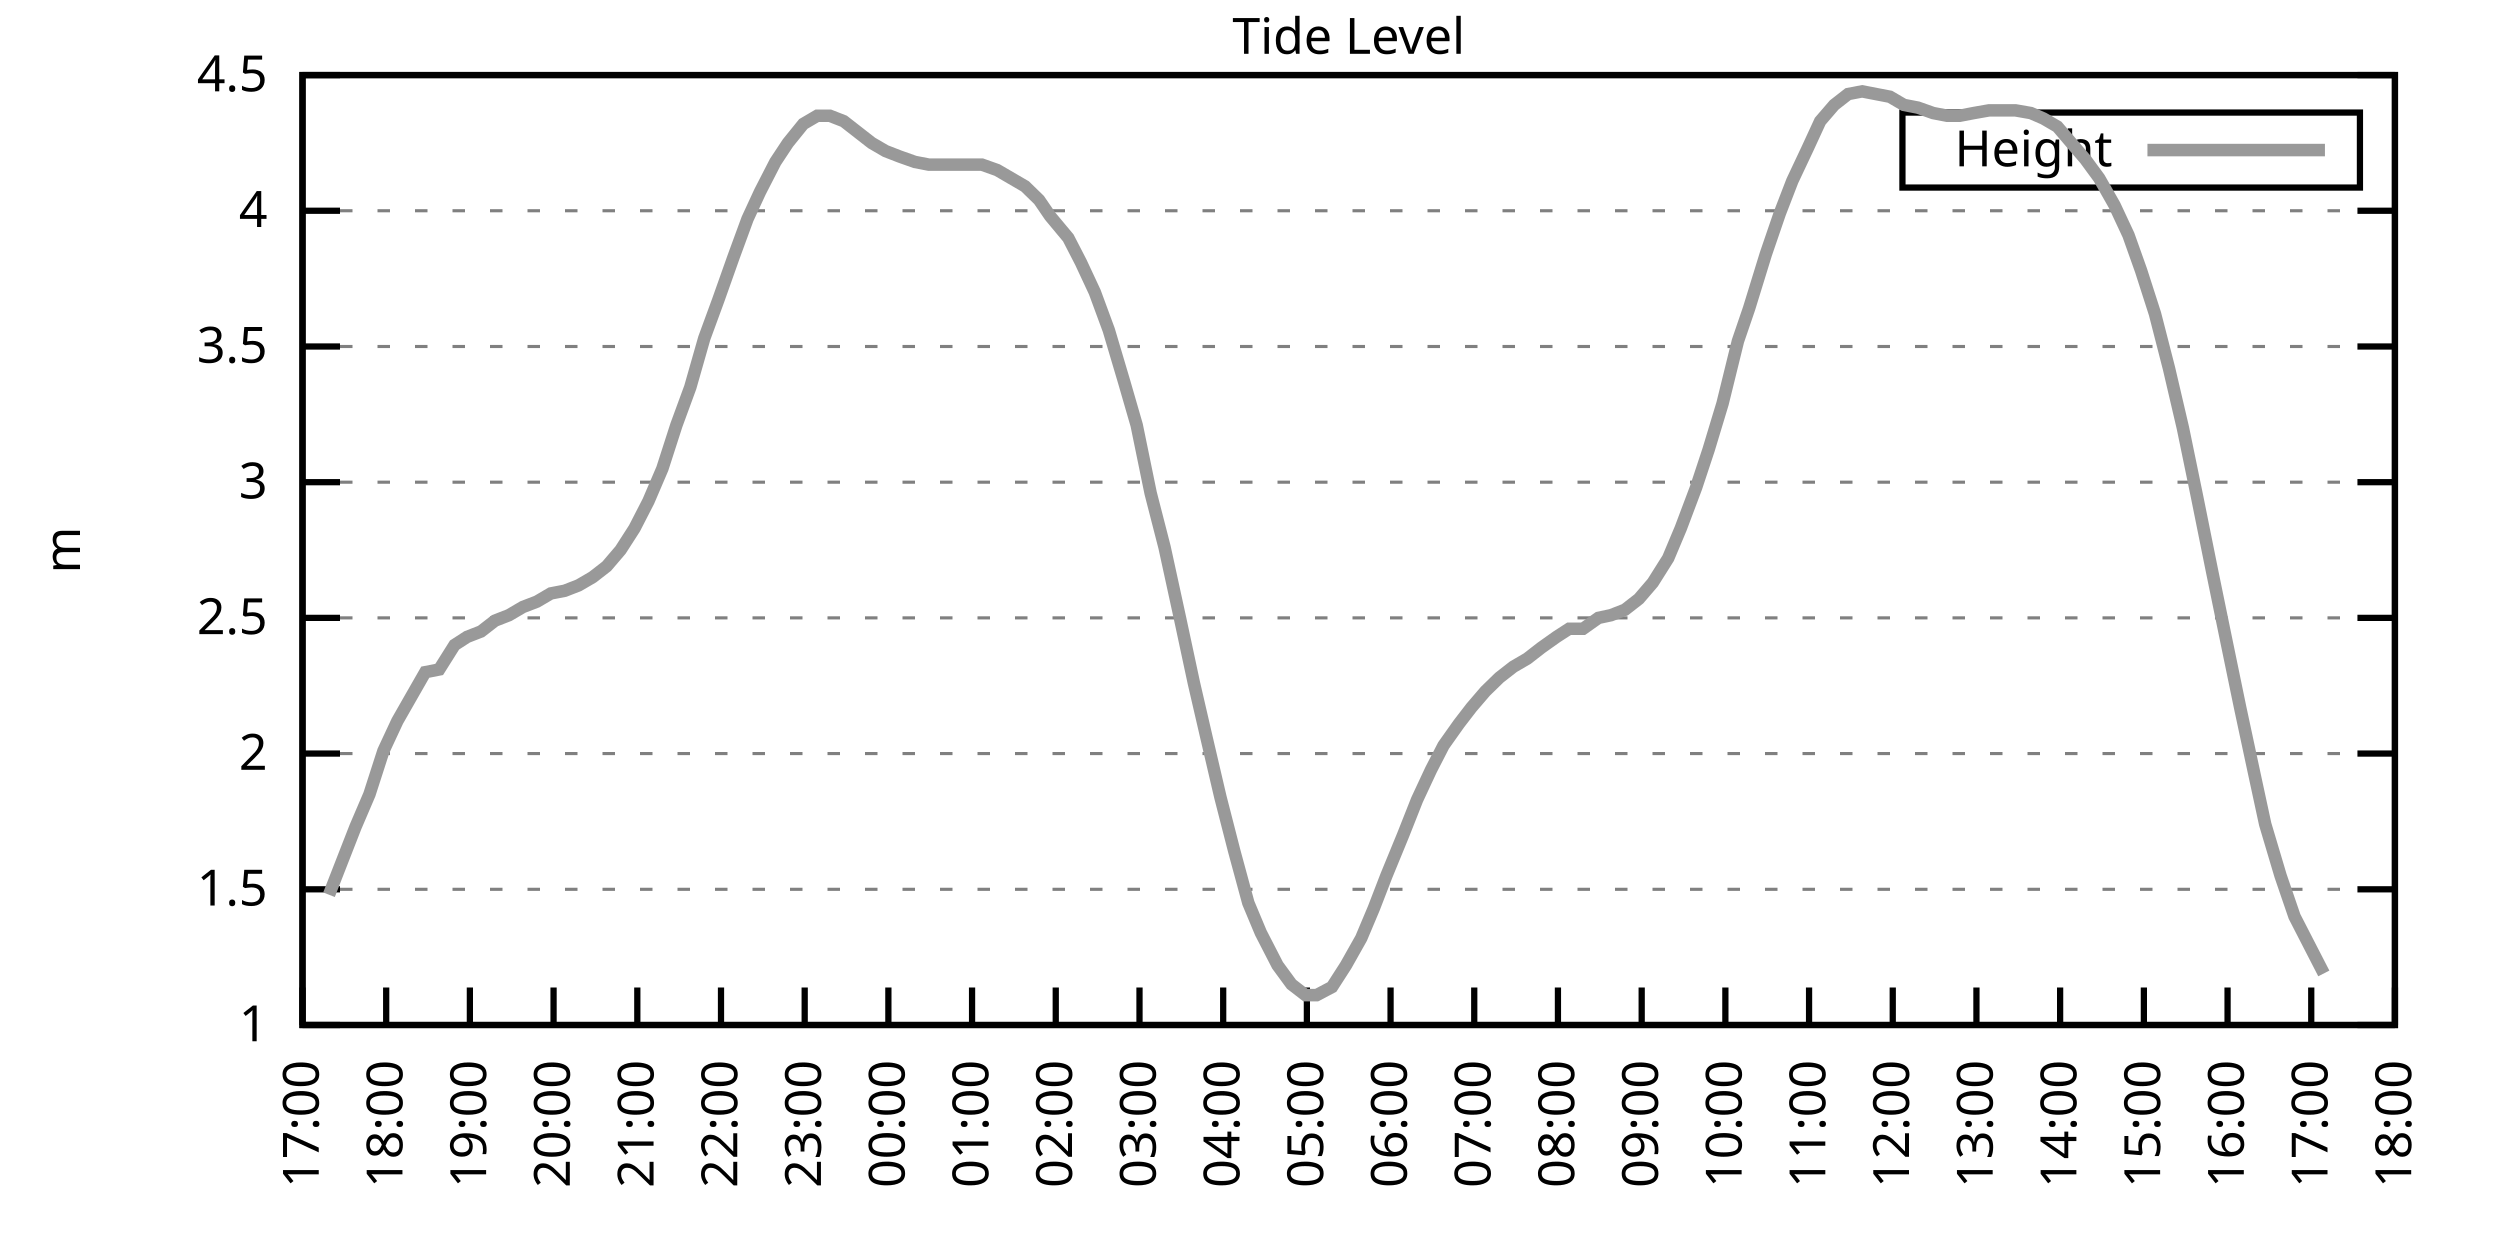
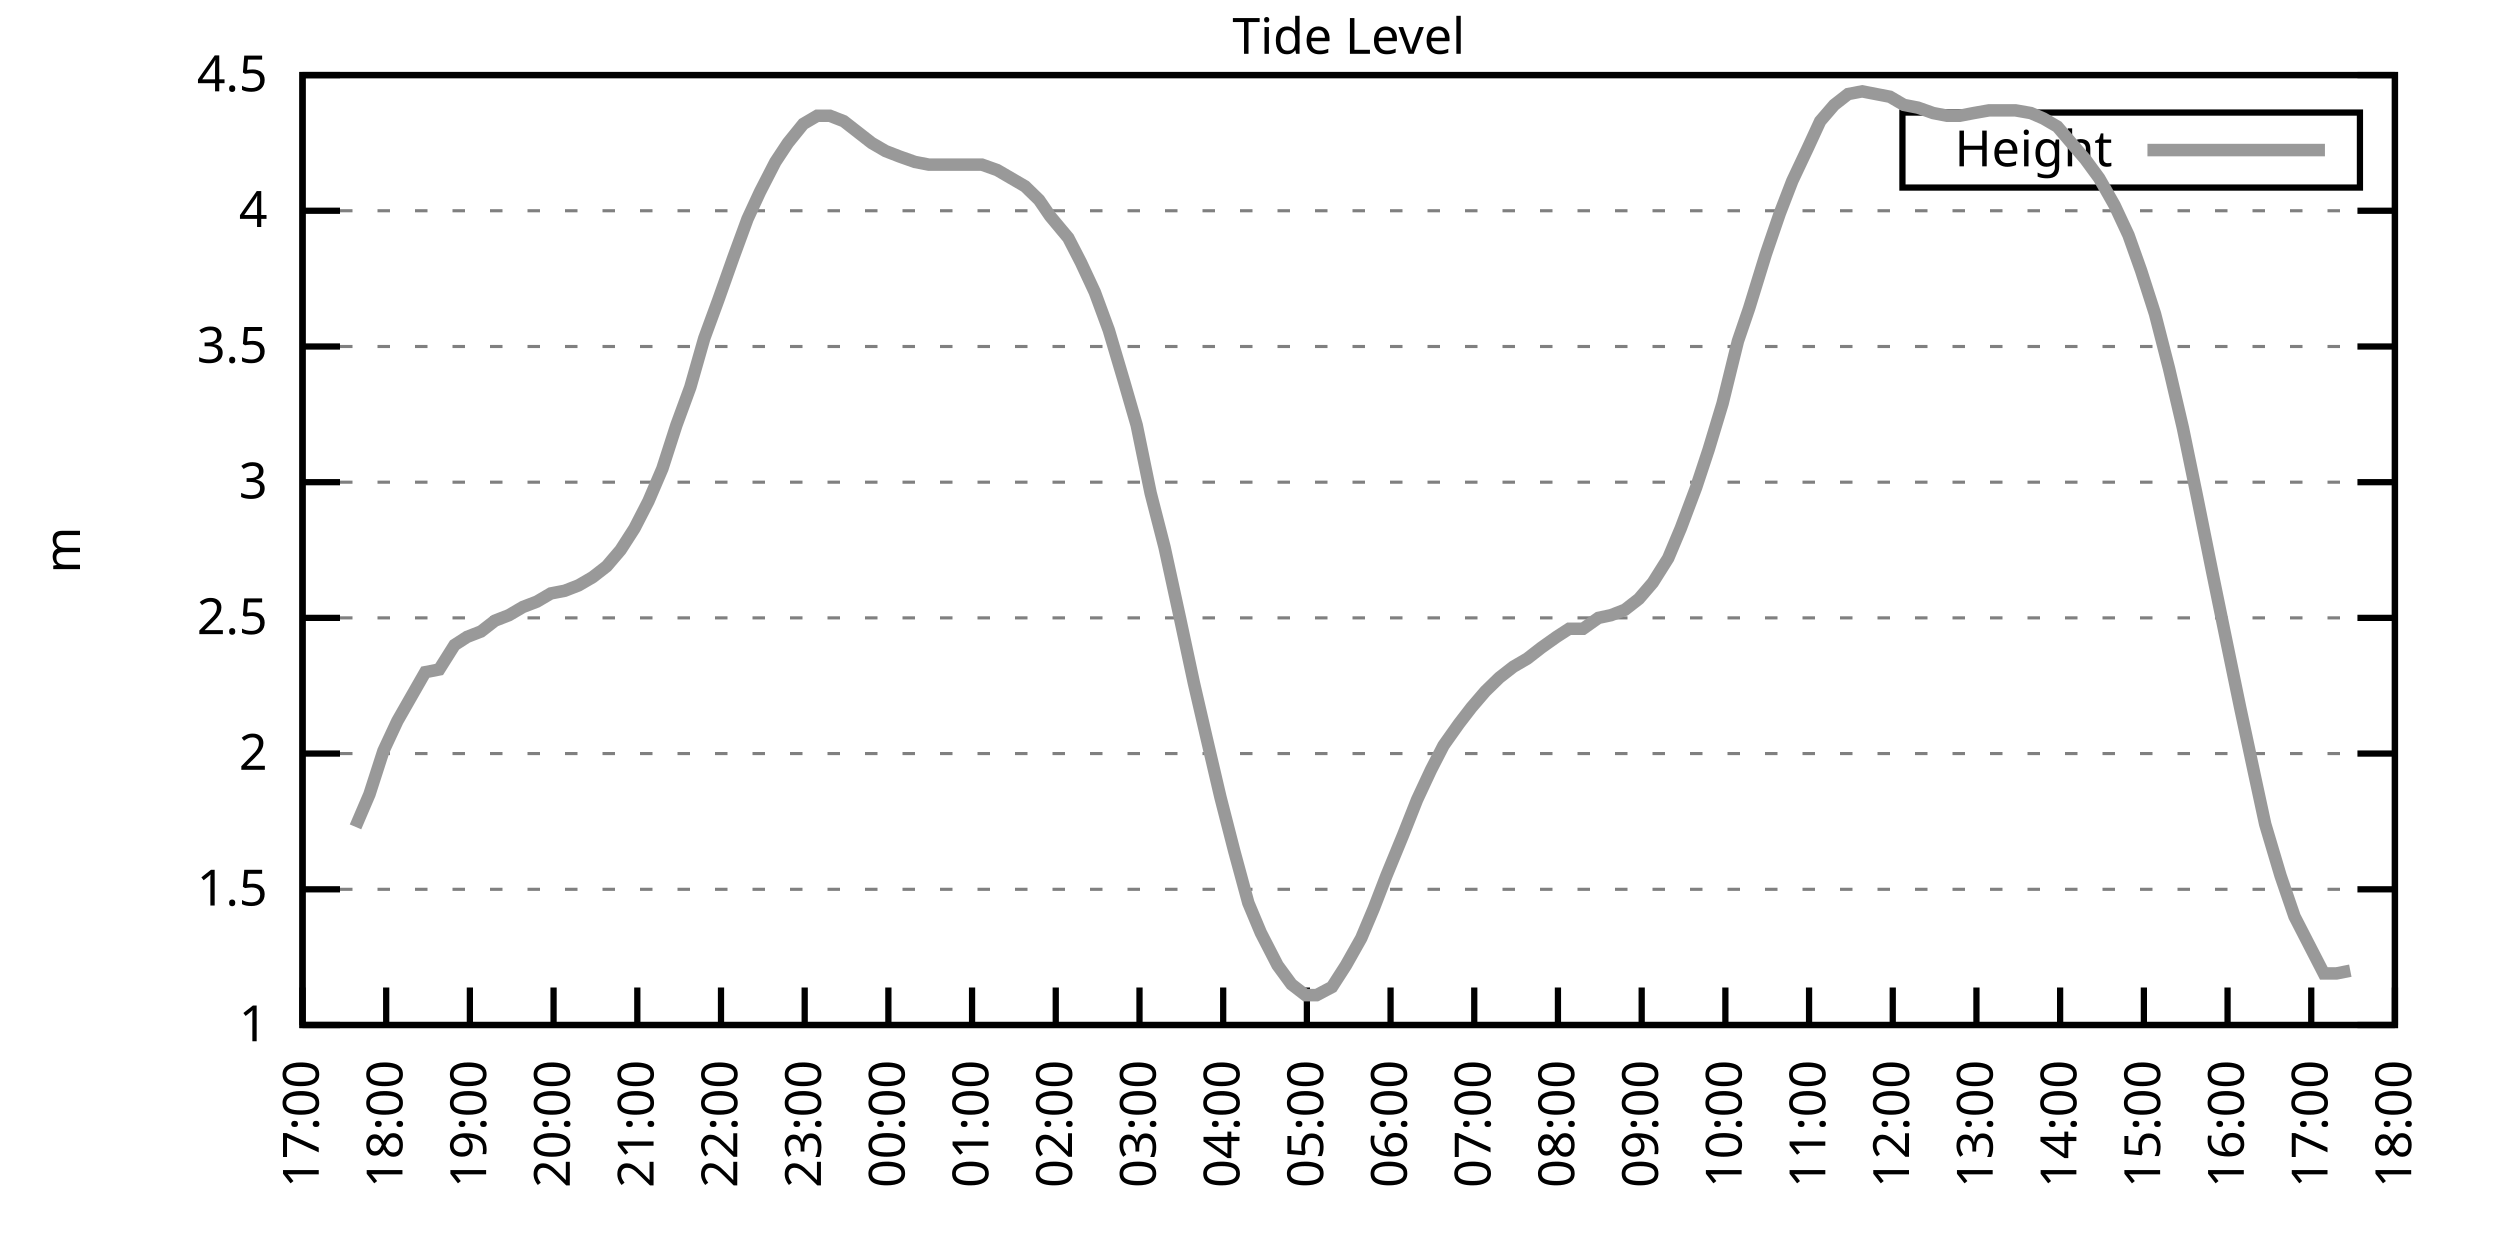
<svg xmlns="http://www.w3.org/2000/svg" xmlns:xlink="http://www.w3.org/1999/xlink" width="400" height="200" viewBox="0 0 400 200">
  <g id="gnuplot_canvas">
    <rect x="0" y="0" width="400" height="200" fill="none" />
    <defs>
      <circle id="gpDot" r="0.5" stroke-width="0.5" stroke="currentColor" />
      <path id="gpPt0" stroke-width="0.333" stroke="currentColor" d="M-1,0 h2 M0,-1 v2" />
      <path id="gpPt1" stroke-width="0.333" stroke="currentColor" d="M-1,-1 L1,1 M1,-1 L-1,1" />
      <path id="gpPt2" stroke-width="0.333" stroke="currentColor" d="M-1,0 L1,0 M0,-1 L0,1 M-1,-1 L1,1 M-1,1 L1,-1" />
      <rect id="gpPt3" stroke-width="0.333" stroke="currentColor" x="-1" y="-1" width="2" height="2" />
      <rect id="gpPt4" stroke-width="0.333" stroke="currentColor" fill="currentColor" x="-1" y="-1" width="2" height="2" />
      <circle id="gpPt5" stroke-width="0.333" stroke="currentColor" cx="0" cy="0" r="1" />
      <use xlink:href="#gpPt5" id="gpPt6" fill="currentColor" stroke="none" />
      <path id="gpPt7" stroke-width="0.333" stroke="currentColor" d="M0,-1.33 L-1.33,0.67 L1.33,0.67 z" />
      <use xlink:href="#gpPt7" id="gpPt8" fill="currentColor" stroke="none" />
      <use xlink:href="#gpPt7" id="gpPt9" stroke="currentColor" transform="rotate(180)" />
      <use xlink:href="#gpPt9" id="gpPt10" fill="currentColor" stroke="none" />
      <use xlink:href="#gpPt3" id="gpPt11" stroke="currentColor" transform="rotate(45)" />
      <use xlink:href="#gpPt11" id="gpPt12" fill="currentColor" stroke="none" />
      <path id="gpPt13" stroke-width="0.333" stroke="currentColor" d="M0,1.330 L1.265,0.411 L0.782,-1.067 L-0.782,-1.076 L-1.265,0.411 z" />
      <use xlink:href="#gpPt13" id="gpPt14" fill="currentColor" stroke="none" />
      <filter id="textbox" filterUnits="objectBoundingBox" x="0" y="0" height="1" width="1">
        <feFlood flood-color="white" flood-opacity="1" result="bgnd" />
        <feComposite in="SourceGraphic" in2="bgnd" operator="atop" />
      </filter>
      <filter id="greybox" filterUnits="objectBoundingBox" x="0" y="0" height="1" width="1">
        <feFlood flood-color="lightgrey" flood-opacity="1" result="grey" />
        <feComposite in="SourceGraphic" in2="grey" operator="atop" />
      </filter>
    </defs>
    <g fill="none" color="white" stroke="currentColor" stroke-width="1.00" stroke-linecap="butt" stroke-linejoin="miter">
</g>
    <g fill="none" color="black" stroke="currentColor" stroke-width="1.00" stroke-linecap="butt" stroke-linejoin="miter">
      <g stroke="none" shape-rendering="crispEdges">
        <polygon fill="rgb(255, 255, 255)" points="48.40,164.00 383.18,164.00 383.18,12.02 48.40,12.02 " />
      </g>
    </g>
    <g fill="none" color="black" stroke="currentColor" stroke-width="1.00" stroke-linecap="butt" stroke-linejoin="miter">
</g>
    <g fill="none" color="black" stroke="black" stroke-width="0.50" stroke-linecap="butt" stroke-linejoin="miter">
</g>
    <g fill="none" color="gray" stroke="currentColor" stroke-width="0.50" stroke-linecap="butt" stroke-linejoin="miter">
      <path stroke="gray" stroke-dasharray="2,4" class="gridline" d="M48.40,164.00 L383.19,164.00  " />
    </g>
    <g fill="none" color="gray" stroke="gray" stroke-width="1.00" stroke-linecap="butt" stroke-linejoin="miter">
</g>
    <g fill="none" color="black" stroke="currentColor" stroke-width="1.00" stroke-linecap="butt" stroke-linejoin="miter">
      <path stroke="black" d="M48.40,164.00 L54.40,164.00 M383.19,164.00 L377.19,164.00  " />
      <g transform="translate(42.80,166.60)" stroke="none" fill="black" font-family="Sans" font-size="8.00" text-anchor="end">
        <text>
          <tspan font-family="Sans"> 1</tspan>
        </text>
      </g>
    </g>
    <g fill="none" color="black" stroke="currentColor" stroke-width="1.00" stroke-linecap="butt" stroke-linejoin="miter">
</g>
    <g fill="none" color="black" stroke="black" stroke-width="0.50" stroke-linecap="butt" stroke-linejoin="miter">
</g>
    <g fill="none" color="gray" stroke="currentColor" stroke-width="0.50" stroke-linecap="butt" stroke-linejoin="miter">
      <path stroke="gray" stroke-dasharray="2,4" class="gridline" d="M48.40,142.29 L383.19,142.29  " />
    </g>
    <g fill="none" color="gray" stroke="gray" stroke-width="1.00" stroke-linecap="butt" stroke-linejoin="miter">
</g>
    <g fill="none" color="black" stroke="currentColor" stroke-width="1.00" stroke-linecap="butt" stroke-linejoin="miter">
      <path stroke="black" d="M48.40,142.29 L54.40,142.29 M383.19,142.29 L377.19,142.29  " />
      <g transform="translate(42.80,144.89)" stroke="none" fill="black" font-family="Sans" font-size="8.00" text-anchor="end">
        <text>
          <tspan font-family="Sans"> 1.5</tspan>
        </text>
      </g>
    </g>
    <g fill="none" color="black" stroke="currentColor" stroke-width="1.00" stroke-linecap="butt" stroke-linejoin="miter">
</g>
    <g fill="none" color="black" stroke="black" stroke-width="0.50" stroke-linecap="butt" stroke-linejoin="miter">
</g>
    <g fill="none" color="gray" stroke="currentColor" stroke-width="0.50" stroke-linecap="butt" stroke-linejoin="miter">
      <path stroke="gray" stroke-dasharray="2,4" class="gridline" d="M48.40,120.57 L383.19,120.57  " />
    </g>
    <g fill="none" color="gray" stroke="gray" stroke-width="1.00" stroke-linecap="butt" stroke-linejoin="miter">
</g>
    <g fill="none" color="black" stroke="currentColor" stroke-width="1.00" stroke-linecap="butt" stroke-linejoin="miter">
      <path stroke="black" d="M48.40,120.57 L54.40,120.57 M383.19,120.57 L377.19,120.57  " />
      <g transform="translate(42.80,123.17)" stroke="none" fill="black" font-family="Sans" font-size="8.00" text-anchor="end">
        <text>
          <tspan font-family="Sans"> 2</tspan>
        </text>
      </g>
    </g>
    <g fill="none" color="black" stroke="currentColor" stroke-width="1.00" stroke-linecap="butt" stroke-linejoin="miter">
</g>
    <g fill="none" color="black" stroke="black" stroke-width="0.50" stroke-linecap="butt" stroke-linejoin="miter">
</g>
    <g fill="none" color="gray" stroke="currentColor" stroke-width="0.50" stroke-linecap="butt" stroke-linejoin="miter">
      <path stroke="gray" stroke-dasharray="2,4" class="gridline" d="M48.40,98.86 L383.19,98.86  " />
    </g>
    <g fill="none" color="gray" stroke="gray" stroke-width="1.00" stroke-linecap="butt" stroke-linejoin="miter">
</g>
    <g fill="none" color="black" stroke="currentColor" stroke-width="1.00" stroke-linecap="butt" stroke-linejoin="miter">
      <path stroke="black" d="M48.40,98.86 L54.40,98.86 M383.19,98.86 L377.19,98.86  " />
      <g transform="translate(42.80,101.46)" stroke="none" fill="black" font-family="Sans" font-size="8.00" text-anchor="end">
        <text>
          <tspan font-family="Sans"> 2.5</tspan>
        </text>
      </g>
    </g>
    <g fill="none" color="black" stroke="currentColor" stroke-width="1.00" stroke-linecap="butt" stroke-linejoin="miter">
</g>
    <g fill="none" color="black" stroke="black" stroke-width="0.50" stroke-linecap="butt" stroke-linejoin="miter">
</g>
    <g fill="none" color="gray" stroke="currentColor" stroke-width="0.50" stroke-linecap="butt" stroke-linejoin="miter">
      <path stroke="gray" stroke-dasharray="2,4" class="gridline" d="M48.40,77.15 L383.19,77.15  " />
    </g>
    <g fill="none" color="gray" stroke="gray" stroke-width="1.00" stroke-linecap="butt" stroke-linejoin="miter">
</g>
    <g fill="none" color="black" stroke="currentColor" stroke-width="1.00" stroke-linecap="butt" stroke-linejoin="miter">
      <path stroke="black" d="M48.40,77.15 L54.40,77.15 M383.19,77.15 L377.19,77.15  " />
      <g transform="translate(42.80,79.75)" stroke="none" fill="black" font-family="Sans" font-size="8.00" text-anchor="end">
        <text>
          <tspan font-family="Sans"> 3</tspan>
        </text>
      </g>
    </g>
    <g fill="none" color="black" stroke="currentColor" stroke-width="1.00" stroke-linecap="butt" stroke-linejoin="miter">
</g>
    <g fill="none" color="black" stroke="black" stroke-width="0.50" stroke-linecap="butt" stroke-linejoin="miter">
</g>
    <g fill="none" color="gray" stroke="currentColor" stroke-width="0.50" stroke-linecap="butt" stroke-linejoin="miter">
      <path stroke="gray" stroke-dasharray="2,4" class="gridline" d="M48.40,55.44 L383.19,55.44  " />
    </g>
    <g fill="none" color="gray" stroke="gray" stroke-width="1.00" stroke-linecap="butt" stroke-linejoin="miter">
</g>
    <g fill="none" color="black" stroke="currentColor" stroke-width="1.00" stroke-linecap="butt" stroke-linejoin="miter">
      <path stroke="black" d="M48.40,55.44 L54.40,55.44 M383.19,55.44 L377.19,55.44  " />
      <g transform="translate(42.80,58.04)" stroke="none" fill="black" font-family="Sans" font-size="8.00" text-anchor="end">
        <text>
          <tspan font-family="Sans"> 3.5</tspan>
        </text>
      </g>
    </g>
    <g fill="none" color="black" stroke="currentColor" stroke-width="1.00" stroke-linecap="butt" stroke-linejoin="miter">
</g>
    <g fill="none" color="black" stroke="black" stroke-width="0.50" stroke-linecap="butt" stroke-linejoin="miter">
</g>
    <g fill="none" color="gray" stroke="currentColor" stroke-width="0.50" stroke-linecap="butt" stroke-linejoin="miter">
      <path stroke="gray" stroke-dasharray="2,4" class="gridline" d="M48.40,33.72 L383.19,33.72  " />
    </g>
    <g fill="none" color="gray" stroke="gray" stroke-width="1.00" stroke-linecap="butt" stroke-linejoin="miter">
</g>
    <g fill="none" color="black" stroke="currentColor" stroke-width="1.00" stroke-linecap="butt" stroke-linejoin="miter">
      <path stroke="black" d="M48.40,33.72 L54.40,33.72 M383.19,33.72 L377.19,33.72  " />
      <g transform="translate(42.80,36.32)" stroke="none" fill="black" font-family="Sans" font-size="8.00" text-anchor="end">
        <text>
          <tspan font-family="Sans"> 4</tspan>
        </text>
      </g>
    </g>
    <g fill="none" color="black" stroke="currentColor" stroke-width="1.00" stroke-linecap="butt" stroke-linejoin="miter">
</g>
    <g fill="none" color="black" stroke="black" stroke-width="0.50" stroke-linecap="butt" stroke-linejoin="miter">
</g>
    <g fill="none" color="gray" stroke="currentColor" stroke-width="0.50" stroke-linecap="butt" stroke-linejoin="miter">
      <path stroke="gray" stroke-dasharray="2,4" class="gridline" d="M48.40,12.01 L383.19,12.01  " />
    </g>
    <g fill="none" color="gray" stroke="gray" stroke-width="1.00" stroke-linecap="butt" stroke-linejoin="miter">
</g>
    <g fill="none" color="black" stroke="currentColor" stroke-width="1.00" stroke-linecap="butt" stroke-linejoin="miter">
      <path stroke="black" d="M48.40,12.01 L54.40,12.01 M383.19,12.01 L377.19,12.01  " />
      <g transform="translate(42.80,14.61)" stroke="none" fill="black" font-family="Sans" font-size="8.00" text-anchor="end">
        <text>
          <tspan font-family="Sans"> 4.5</tspan>
        </text>
      </g>
    </g>
    <g fill="none" color="black" stroke="currentColor" stroke-width="1.00" stroke-linecap="butt" stroke-linejoin="miter">
      <path stroke="black" d="M48.40,164.00 L48.40,158.00  " />
      <g transform="translate(51.00,169.60) rotate(270.00)" stroke="none" fill="black" font-family="Sans" font-size="8.00" text-anchor="end">
        <text>
          <tspan font-family="Sans">17:00</tspan>
        </text>
      </g>
    </g>
    <g fill="none" color="black" stroke="currentColor" stroke-width="1.00" stroke-linecap="butt" stroke-linejoin="miter">
      <path stroke="black" d="M61.79,164.00 L61.79,158.00  " />
      <g transform="translate(64.39,169.60) rotate(270.00)" stroke="none" fill="black" font-family="Sans" font-size="8.00" text-anchor="end">
        <text>
          <tspan font-family="Sans">18:00</tspan>
        </text>
      </g>
    </g>
    <g fill="none" color="black" stroke="currentColor" stroke-width="1.00" stroke-linecap="butt" stroke-linejoin="miter">
      <path stroke="black" d="M75.18,164.00 L75.18,158.00  " />
      <g transform="translate(77.78,169.60) rotate(270.00)" stroke="none" fill="black" font-family="Sans" font-size="8.00" text-anchor="end">
        <text>
          <tspan font-family="Sans">19:00</tspan>
        </text>
      </g>
    </g>
    <g fill="none" color="black" stroke="currentColor" stroke-width="1.00" stroke-linecap="butt" stroke-linejoin="miter">
      <path stroke="black" d="M88.57,164.00 L88.57,158.00  " />
      <g transform="translate(91.17,169.60) rotate(270.00)" stroke="none" fill="black" font-family="Sans" font-size="8.00" text-anchor="end">
        <text>
          <tspan font-family="Sans">20:00</tspan>
        </text>
      </g>
    </g>
    <g fill="none" color="black" stroke="currentColor" stroke-width="1.00" stroke-linecap="butt" stroke-linejoin="miter">
      <path stroke="black" d="M101.97,164.00 L101.97,158.00  " />
      <g transform="translate(104.57,169.60) rotate(270.00)" stroke="none" fill="black" font-family="Sans" font-size="8.00" text-anchor="end">
        <text>
          <tspan font-family="Sans">21:00</tspan>
        </text>
      </g>
    </g>
    <g fill="none" color="black" stroke="currentColor" stroke-width="1.00" stroke-linecap="butt" stroke-linejoin="miter">
      <path stroke="black" d="M115.36,164.00 L115.36,158.00  " />
      <g transform="translate(117.96,169.60) rotate(270.00)" stroke="none" fill="black" font-family="Sans" font-size="8.00" text-anchor="end">
        <text>
          <tspan font-family="Sans">22:00</tspan>
        </text>
      </g>
    </g>
    <g fill="none" color="black" stroke="currentColor" stroke-width="1.00" stroke-linecap="butt" stroke-linejoin="miter">
      <path stroke="black" d="M128.75,164.00 L128.75,158.00  " />
      <g transform="translate(131.35,169.60) rotate(270.00)" stroke="none" fill="black" font-family="Sans" font-size="8.00" text-anchor="end">
        <text>
          <tspan font-family="Sans">23:00</tspan>
        </text>
      </g>
    </g>
    <g fill="none" color="black" stroke="currentColor" stroke-width="1.00" stroke-linecap="butt" stroke-linejoin="miter">
      <path stroke="black" d="M142.14,164.00 L142.14,158.00  " />
      <g transform="translate(144.74,169.60) rotate(270.00)" stroke="none" fill="black" font-family="Sans" font-size="8.00" text-anchor="end">
        <text>
          <tspan font-family="Sans">00:00</tspan>
        </text>
      </g>
    </g>
    <g fill="none" color="black" stroke="currentColor" stroke-width="1.00" stroke-linecap="butt" stroke-linejoin="miter">
      <path stroke="black" d="M155.53,164.00 L155.53,158.00  " />
      <g transform="translate(158.13,169.60) rotate(270.00)" stroke="none" fill="black" font-family="Sans" font-size="8.00" text-anchor="end">
        <text>
          <tspan font-family="Sans">01:00</tspan>
        </text>
      </g>
    </g>
    <g fill="none" color="black" stroke="currentColor" stroke-width="1.00" stroke-linecap="butt" stroke-linejoin="miter">
      <path stroke="black" d="M168.92,164.00 L168.92,158.00  " />
      <g transform="translate(171.52,169.60) rotate(270.00)" stroke="none" fill="black" font-family="Sans" font-size="8.00" text-anchor="end">
        <text>
          <tspan font-family="Sans">02:00</tspan>
        </text>
      </g>
    </g>
    <g fill="none" color="black" stroke="currentColor" stroke-width="1.00" stroke-linecap="butt" stroke-linejoin="miter">
      <path stroke="black" d="M182.32,164.00 L182.32,158.00  " />
      <g transform="translate(184.92,169.60) rotate(270.00)" stroke="none" fill="black" font-family="Sans" font-size="8.00" text-anchor="end">
        <text>
          <tspan font-family="Sans">03:00</tspan>
        </text>
      </g>
    </g>
    <g fill="none" color="black" stroke="currentColor" stroke-width="1.00" stroke-linecap="butt" stroke-linejoin="miter">
      <path stroke="black" d="M195.71,164.00 L195.71,158.00  " />
      <g transform="translate(198.31,169.60) rotate(270.00)" stroke="none" fill="black" font-family="Sans" font-size="8.00" text-anchor="end">
        <text>
          <tspan font-family="Sans">04:00</tspan>
        </text>
      </g>
    </g>
    <g fill="none" color="black" stroke="currentColor" stroke-width="1.00" stroke-linecap="butt" stroke-linejoin="miter">
      <path stroke="black" d="M209.10,164.00 L209.10,158.00  " />
      <g transform="translate(211.70,169.60) rotate(270.00)" stroke="none" fill="black" font-family="Sans" font-size="8.00" text-anchor="end">
        <text>
          <tspan font-family="Sans">05:00</tspan>
        </text>
      </g>
    </g>
    <g fill="none" color="black" stroke="currentColor" stroke-width="1.00" stroke-linecap="butt" stroke-linejoin="miter">
      <path stroke="black" d="M222.49,164.00 L222.49,158.00  " />
      <g transform="translate(225.09,169.60) rotate(270.00)" stroke="none" fill="black" font-family="Sans" font-size="8.00" text-anchor="end">
        <text>
          <tspan font-family="Sans">06:00</tspan>
        </text>
      </g>
    </g>
    <g fill="none" color="black" stroke="currentColor" stroke-width="1.00" stroke-linecap="butt" stroke-linejoin="miter">
      <path stroke="black" d="M235.88,164.00 L235.88,158.00  " />
      <g transform="translate(238.48,169.60) rotate(270.00)" stroke="none" fill="black" font-family="Sans" font-size="8.00" text-anchor="end">
        <text>
          <tspan font-family="Sans">07:00</tspan>
        </text>
      </g>
    </g>
    <g fill="none" color="black" stroke="currentColor" stroke-width="1.00" stroke-linecap="butt" stroke-linejoin="miter">
      <path stroke="black" d="M249.27,164.00 L249.27,158.00  " />
      <g transform="translate(251.87,169.60) rotate(270.00)" stroke="none" fill="black" font-family="Sans" font-size="8.00" text-anchor="end">
        <text>
          <tspan font-family="Sans">08:00</tspan>
        </text>
      </g>
    </g>
    <g fill="none" color="black" stroke="currentColor" stroke-width="1.00" stroke-linecap="butt" stroke-linejoin="miter">
      <path stroke="black" d="M262.67,164.00 L262.67,158.00  " />
      <g transform="translate(265.27,169.60) rotate(270.00)" stroke="none" fill="black" font-family="Sans" font-size="8.00" text-anchor="end">
        <text>
          <tspan font-family="Sans">09:00</tspan>
        </text>
      </g>
    </g>
    <g fill="none" color="black" stroke="currentColor" stroke-width="1.00" stroke-linecap="butt" stroke-linejoin="miter">
      <path stroke="black" d="M276.06,164.00 L276.06,158.00  " />
      <g transform="translate(278.66,169.60) rotate(270.00)" stroke="none" fill="black" font-family="Sans" font-size="8.00" text-anchor="end">
        <text>
          <tspan font-family="Sans">10:00</tspan>
        </text>
      </g>
    </g>
    <g fill="none" color="black" stroke="currentColor" stroke-width="1.00" stroke-linecap="butt" stroke-linejoin="miter">
      <path stroke="black" d="M289.45,164.00 L289.45,158.00  " />
      <g transform="translate(292.05,169.60) rotate(270.00)" stroke="none" fill="black" font-family="Sans" font-size="8.00" text-anchor="end">
        <text>
          <tspan font-family="Sans">11:00</tspan>
        </text>
      </g>
    </g>
    <g fill="none" color="black" stroke="currentColor" stroke-width="1.00" stroke-linecap="butt" stroke-linejoin="miter">
      <path stroke="black" d="M302.84,164.00 L302.84,158.00  " />
      <g transform="translate(305.44,169.60) rotate(270.00)" stroke="none" fill="black" font-family="Sans" font-size="8.00" text-anchor="end">
        <text>
          <tspan font-family="Sans">12:00</tspan>
        </text>
      </g>
    </g>
    <g fill="none" color="black" stroke="currentColor" stroke-width="1.00" stroke-linecap="butt" stroke-linejoin="miter">
      <path stroke="black" d="M316.23,164.00 L316.23,158.00  " />
      <g transform="translate(318.83,169.60) rotate(270.00)" stroke="none" fill="black" font-family="Sans" font-size="8.00" text-anchor="end">
        <text>
          <tspan font-family="Sans">13:00</tspan>
        </text>
      </g>
    </g>
    <g fill="none" color="black" stroke="currentColor" stroke-width="1.00" stroke-linecap="butt" stroke-linejoin="miter">
      <path stroke="black" d="M329.62,164.00 L329.62,158.00  " />
      <g transform="translate(332.22,169.60) rotate(270.00)" stroke="none" fill="black" font-family="Sans" font-size="8.00" text-anchor="end">
        <text>
          <tspan font-family="Sans">14:00</tspan>
        </text>
      </g>
    </g>
    <g fill="none" color="black" stroke="currentColor" stroke-width="1.00" stroke-linecap="butt" stroke-linejoin="miter">
      <path stroke="black" d="M343.02,164.00 L343.02,158.00  " />
      <g transform="translate(345.62,169.60) rotate(270.00)" stroke="none" fill="black" font-family="Sans" font-size="8.00" text-anchor="end">
        <text>
          <tspan font-family="Sans">15:00</tspan>
        </text>
      </g>
    </g>
    <g fill="none" color="black" stroke="currentColor" stroke-width="1.00" stroke-linecap="butt" stroke-linejoin="miter">
      <path stroke="black" d="M356.41,164.00 L356.41,158.00  " />
      <g transform="translate(359.01,169.60) rotate(270.00)" stroke="none" fill="black" font-family="Sans" font-size="8.00" text-anchor="end">
        <text>
          <tspan font-family="Sans">16:00</tspan>
        </text>
      </g>
    </g>
    <g fill="none" color="black" stroke="currentColor" stroke-width="1.00" stroke-linecap="butt" stroke-linejoin="miter">
      <path stroke="black" d="M369.80,164.00 L369.80,158.00  " />
      <g transform="translate(372.40,169.60) rotate(270.00)" stroke="none" fill="black" font-family="Sans" font-size="8.00" text-anchor="end">
        <text>
          <tspan font-family="Sans">17:00</tspan>
        </text>
      </g>
    </g>
    <g fill="none" color="black" stroke="currentColor" stroke-width="1.00" stroke-linecap="butt" stroke-linejoin="miter">
      <path stroke="black" d="M383.19,164.00 L383.19,158.00  " />
      <g transform="translate(385.79,169.60) rotate(270.00)" stroke="none" fill="black" font-family="Sans" font-size="8.00" text-anchor="end">
        <text>
          <tspan font-family="Sans">18:00</tspan>
        </text>
      </g>
    </g>
    <g fill="none" color="black" stroke="currentColor" stroke-width="1.00" stroke-linecap="butt" stroke-linejoin="miter">
</g>
    <g fill="none" color="black" stroke="currentColor" stroke-width="1.00" stroke-linecap="butt" stroke-linejoin="miter">
      <path stroke="black" d="M48.40,12.01 L48.40,164.00 L383.19,164.00 L383.19,12.01 L48.40,12.01 Z  " />
    </g>
    <g fill="none" color="black" stroke="currentColor" stroke-width="1.00" stroke-linecap="butt" stroke-linejoin="miter">
</g>
    <g fill="none" color="black" stroke="currentColor" stroke-width="1.00" stroke-linecap="butt" stroke-linejoin="miter">
      <path stroke="black" d="M304.39,30.01 L304.39,18.01 L377.59,18.01 L377.59,30.01 L304.39,30.01 Z  " />
    </g>
    <g id="Tide_level_plot_1">
      <g fill="none" color="white" stroke="black" stroke-width="2.00" stroke-linecap="butt" stroke-linejoin="miter">
</g>
      <g fill="none" color="black" stroke="currentColor" stroke-width="2.00" stroke-linecap="butt" stroke-linejoin="miter">
        <g transform="translate(337.99,26.61)" stroke="none" fill="black" font-family="Sans" font-size="8.00" text-anchor="end">
          <text>
            <tspan font-family="Sans">Height</tspan>
          </text>
        </g>
      </g>
      <g fill="none" color="black" stroke="currentColor" stroke-width="2.00" stroke-linecap="butt" stroke-linejoin="miter">
-         <path stroke="rgb(153, 153, 153)" d="M343.59,24.01 L371.99,24.01 M52.64,143.16 L56.88,132.30 L59.11,127.09 L61.35,120.14 L63.58,115.36 L65.81,111.45   L68.04,107.55 L70.27,107.11 L72.73,103.20 L74.74,101.90 L76.97,101.03 L79.20,99.30 L81.43,98.43 L83.66,97.12   L85.90,96.26 L88.13,94.95 L90.36,94.52 L92.59,93.65 L94.82,92.35 L97.06,90.61 L99.29,88.00 L101.52,84.53   L103.75,80.19 L105.98,74.98 L108.22,68.03 L110.45,61.95 L112.68,54.13 L114.91,48.05 L117.37,41.11 L119.60,35.03   L121.61,30.68 L124.06,25.91 L126.07,22.87 L128.53,19.83 L130.76,18.52 L132.77,18.52 L135.00,19.39 L137.23,21.13   L139.46,22.87 L141.69,24.17 L143.93,25.04 L146.38,25.91 L148.61,26.34 L150.62,26.34 L152.85,26.34 L157.10,26.34   L159.55,27.21 L161.78,28.51 L164.01,29.81 L166.25,31.99 L168.03,34.59 L170.93,38.07 L172.94,41.97 L175.17,46.75   L177.41,52.83 L179.86,61.08 L181.87,68.03 L184.10,78.89 L186.33,87.57 L188.79,98.86 L191.02,109.28 L193.03,117.97   L195.26,127.52 L197.49,136.21 L199.73,144.46 L201.73,149.24 L204.41,154.45 L206.64,157.49 L208.88,159.22 L210.66,159.22   L213.12,157.92 L215.35,154.45 L217.80,150.10 L219.81,145.33 L221.82,140.12 L224.50,133.60 L226.73,127.96 L228.96,123.18   L230.97,119.27 L233.43,115.80 L235.44,113.19 L237.67,110.59 L239.90,108.42 L242.13,106.68 L244.36,105.38 L246.60,103.64   L249.05,101.90 L251.06,100.60 L253.29,100.60 L255.75,98.86 L257.76,98.43 L259.99,97.56 L262.22,95.82 L264.45,93.22   L266.91,89.31 L268.92,84.53 L271.37,78.02 L273.38,71.94 L275.61,64.56 L278.07,54.57 L279.85,49.36 L282.53,40.67   L284.76,34.16 L286.77,28.95 L289.23,23.73 L291.23,19.39 L293.47,16.79 L295.70,15.05 L297.93,14.62 L300.16,15.05   L302.39,15.48 L304.63,16.79 L306.86,17.22 L309.31,18.09 L311.54,18.52 L313.55,18.52 L315.79,18.09 L318.24,17.66   L320.25,17.66 L322.48,17.66 L324.94,18.09 L326.95,18.96 L329.18,20.26 L331.41,22.87 L333.64,25.47 L335.87,28.51   L338.33,32.85 L340.56,37.63 L342.57,43.28 L344.80,50.22 L347.03,58.91 L349.26,68.46 L351.50,79.32 L353.95,91.48   L356.18,102.34 L358.42,113.19 L360.65,123.61 L362.43,131.86 L364.89,140.12 L367.12,146.63 L369.35,150.97 L371.81,155.75    " />
+         <path stroke="rgb(153, 153, 153)" d="M343.59,24.01 L371.99,24.01 M56.88,132.30 L59.11,127.09 L61.35,120.14 L63.58,115.36 L65.81,111.45 L68.04,107.55   L70.27,107.11 L72.73,103.20 L74.74,101.90 L76.97,101.03 L79.20,99.30 L81.43,98.43 L83.66,97.12 L85.90,96.26   L88.13,94.95 L90.36,94.52 L92.59,93.65 L94.82,92.35 L97.06,90.61 L99.29,88.00 L101.52,84.53 L103.75,80.19   L105.98,74.98 L108.22,68.03 L110.45,61.95 L112.68,54.13 L114.91,48.05 L117.37,41.11 L119.60,35.03 L121.61,30.68   L124.06,25.91 L126.07,22.87 L128.53,19.83 L130.76,18.52 L132.77,18.52 L135.00,19.39 L137.23,21.13 L139.46,22.87   L141.69,24.17 L143.93,25.04 L146.38,25.91 L148.61,26.34 L150.62,26.34 L152.85,26.34 L157.10,26.34 L159.55,27.21   L161.78,28.51 L164.01,29.81 L166.25,31.99 L168.03,34.59 L170.93,38.07 L172.94,41.97 L175.17,46.75 L177.41,52.83   L179.86,61.08 L181.87,68.03 L184.10,78.89 L186.33,87.57 L188.79,98.86 L191.02,109.28 L193.03,117.97 L195.26,127.52   L197.49,136.21 L199.73,144.46 L201.73,149.24 L204.41,154.45 L206.64,157.49 L208.88,159.22 L210.66,159.22 L213.12,157.92   L215.35,154.45 L217.80,150.10 L219.81,145.33 L221.82,140.12 L224.50,133.60 L226.73,127.96 L228.96,123.18 L230.97,119.27   L233.43,115.80 L235.44,113.19 L237.67,110.59 L239.90,108.42 L242.13,106.68 L244.36,105.38 L246.60,103.64 L249.05,101.90   L251.06,100.60 L253.29,100.60 L255.75,98.86 L257.76,98.43 L259.99,97.56 L262.22,95.82 L264.45,93.22 L266.91,89.31   L268.92,84.53 L271.37,78.02 L273.38,71.94 L275.61,64.56 L278.07,54.57 L279.85,49.36 L282.53,40.67 L284.76,34.16   L286.77,28.95 L289.23,23.73 L291.23,19.39 L293.47,16.79 L295.70,15.05 L297.93,14.62 L300.16,15.05 L302.39,15.48   L304.63,16.79 L306.86,17.22 L309.31,18.09 L311.54,18.52 L313.55,18.52 L315.79,18.09 L318.24,17.66 L320.25,17.66   L322.48,17.66 L324.94,18.09 L326.95,18.96 L329.18,20.26 L331.41,22.87 L333.64,25.47 L335.87,28.51 L338.33,32.85   L340.56,37.63 L342.57,43.28 L344.80,50.22 L347.03,58.91 L349.26,68.46 L351.50,79.32 L353.95,91.48 L356.18,102.34   L358.42,113.19 L360.65,123.61 L362.43,131.86 L364.89,140.12 L367.12,146.63 L369.35,150.97 L371.81,155.75 L373.82,155.75   L376.05,155.31  " />
      </g>
    </g>
    <g fill="none" color="black" stroke="currentColor" stroke-width="2.00" stroke-linecap="butt" stroke-linejoin="miter">
</g>
    <g fill="none" color="black" stroke="black" stroke-width="1.00" stroke-linecap="butt" stroke-linejoin="miter">
</g>
    <g fill="none" color="black" stroke="currentColor" stroke-width="1.00" stroke-linecap="butt" stroke-linejoin="miter">
      <path stroke="black" d="M48.40,12.01 L48.40,164.00 L383.19,164.00 L383.19,12.01 L48.40,12.01 Z  " />
      <g transform="translate(12.80,88.01) rotate(270.00)" stroke="none" fill="black" font-family="Sans" font-size="8.00" text-anchor="middle">
        <text>
          <tspan font-family="Sans">m</tspan>
        </text>
      </g>
    </g>
    <g fill="none" color="black" stroke="currentColor" stroke-width="1.00" stroke-linecap="butt" stroke-linejoin="miter">
</g>
    <g fill="none" color="black" stroke="currentColor" stroke-width="1.00" stroke-linecap="butt" stroke-linejoin="miter">
      <g transform="translate(215.79,8.61)" stroke="none" fill="black" font-family="Sans" font-size="8.00" text-anchor="middle">
        <text>
          <tspan font-family="Sans">Tide Level</tspan>
        </text>
      </g>
    </g>
    <g fill="none" color="black" stroke="currentColor" stroke-width="1.00" stroke-linecap="butt" stroke-linejoin="miter">
</g>
  </g>
</svg>
